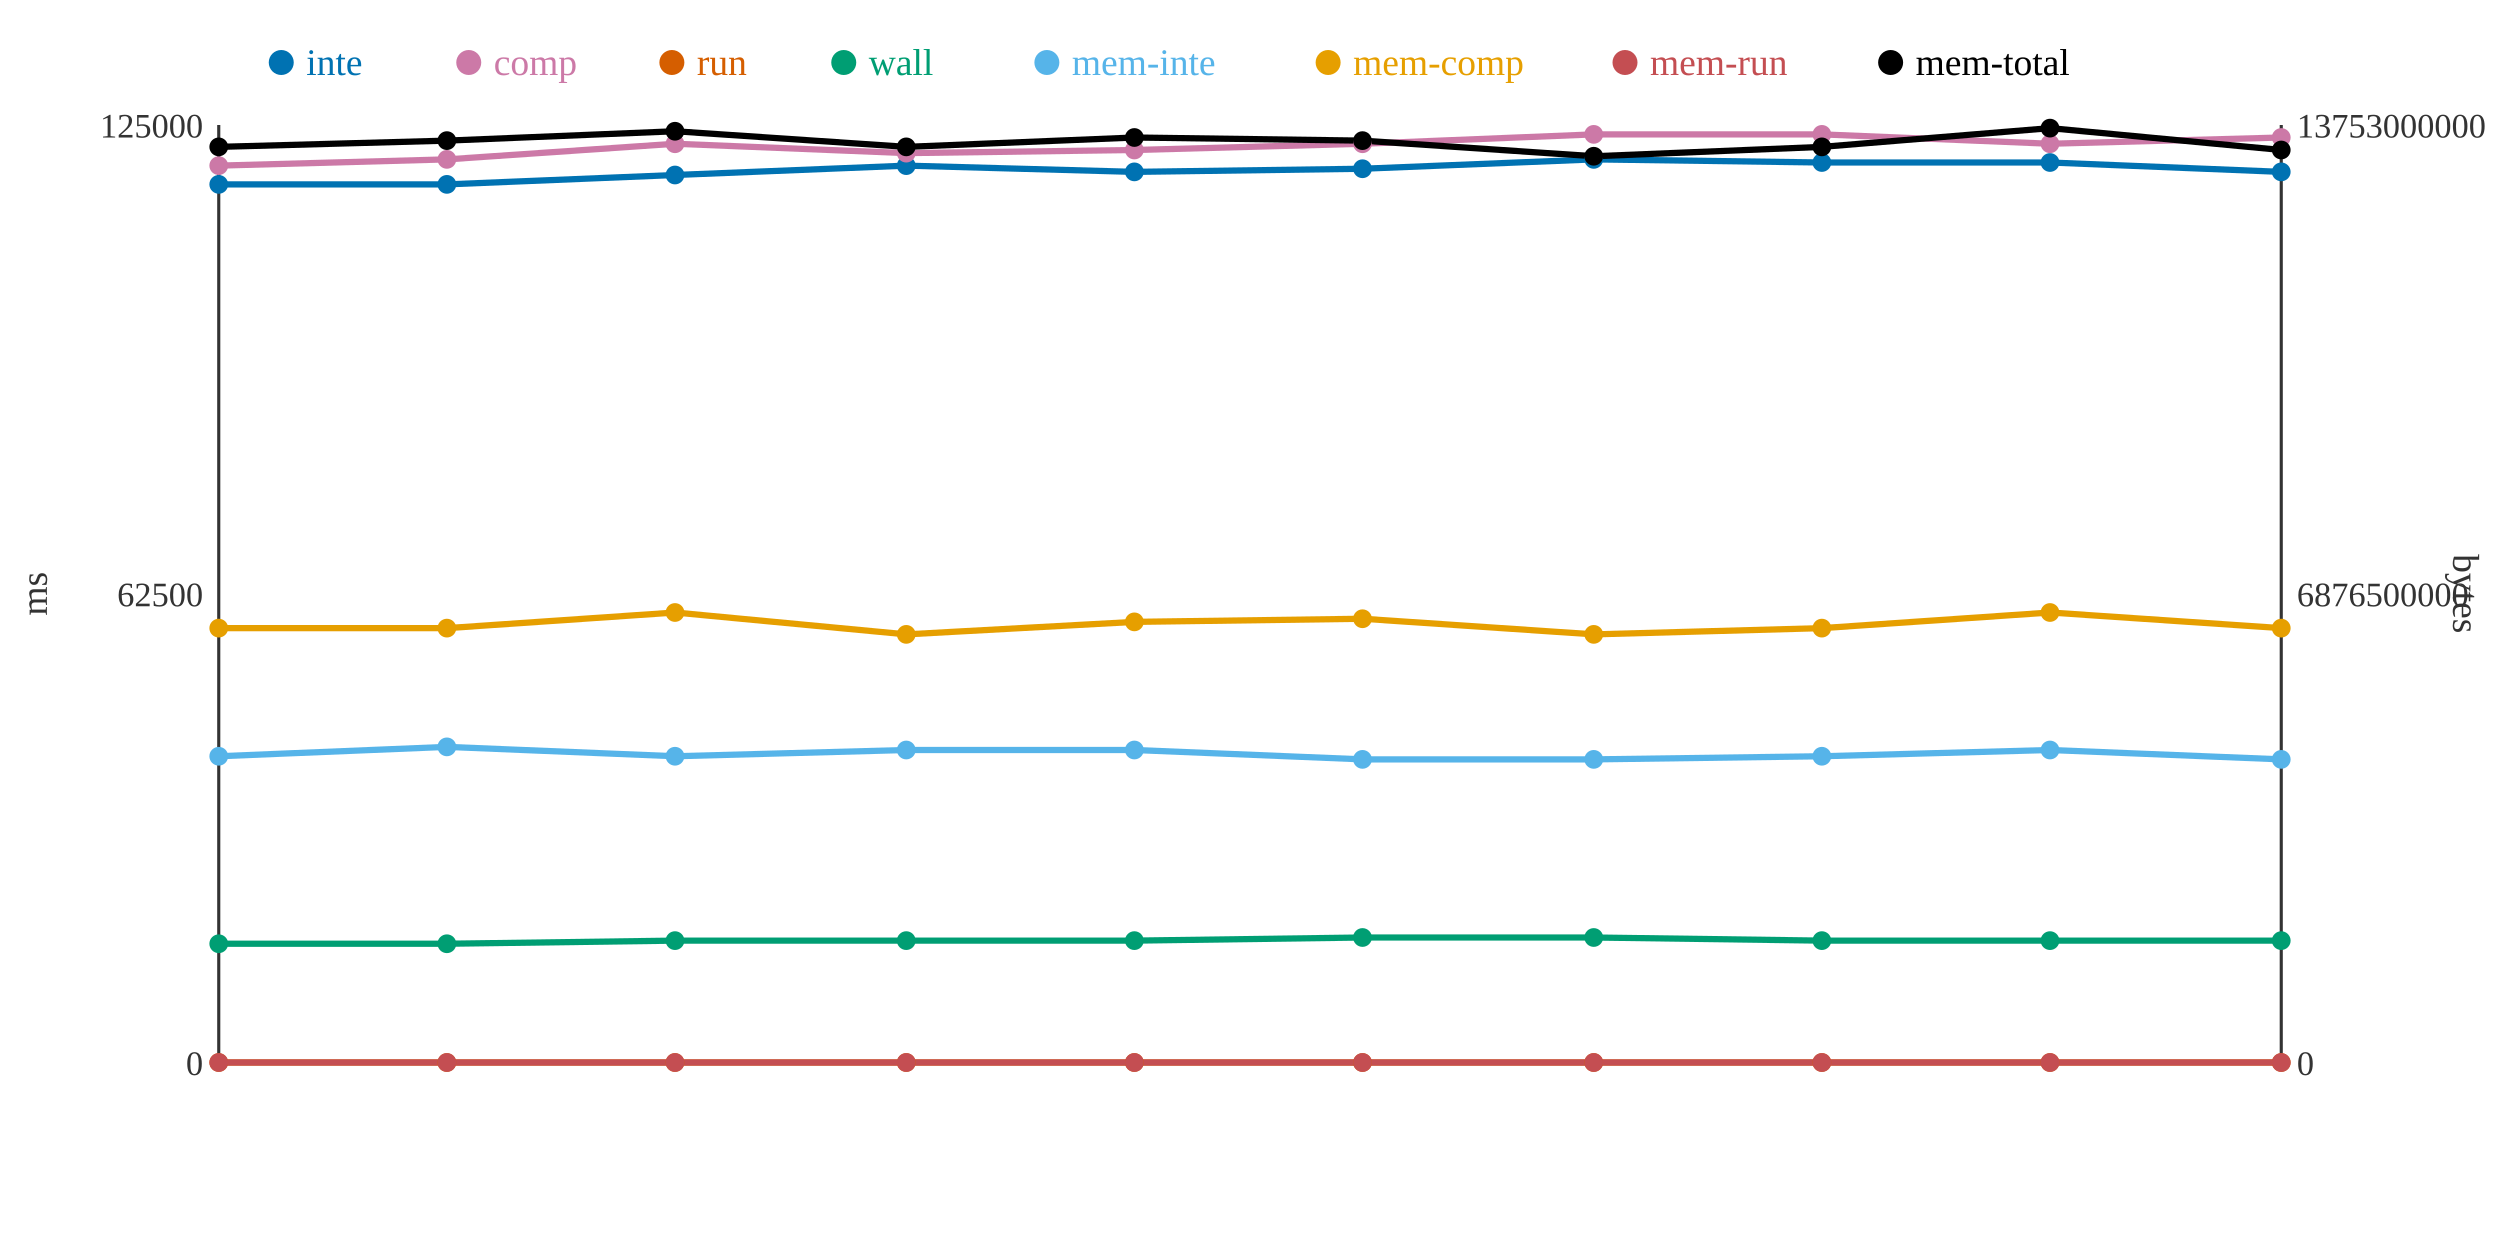
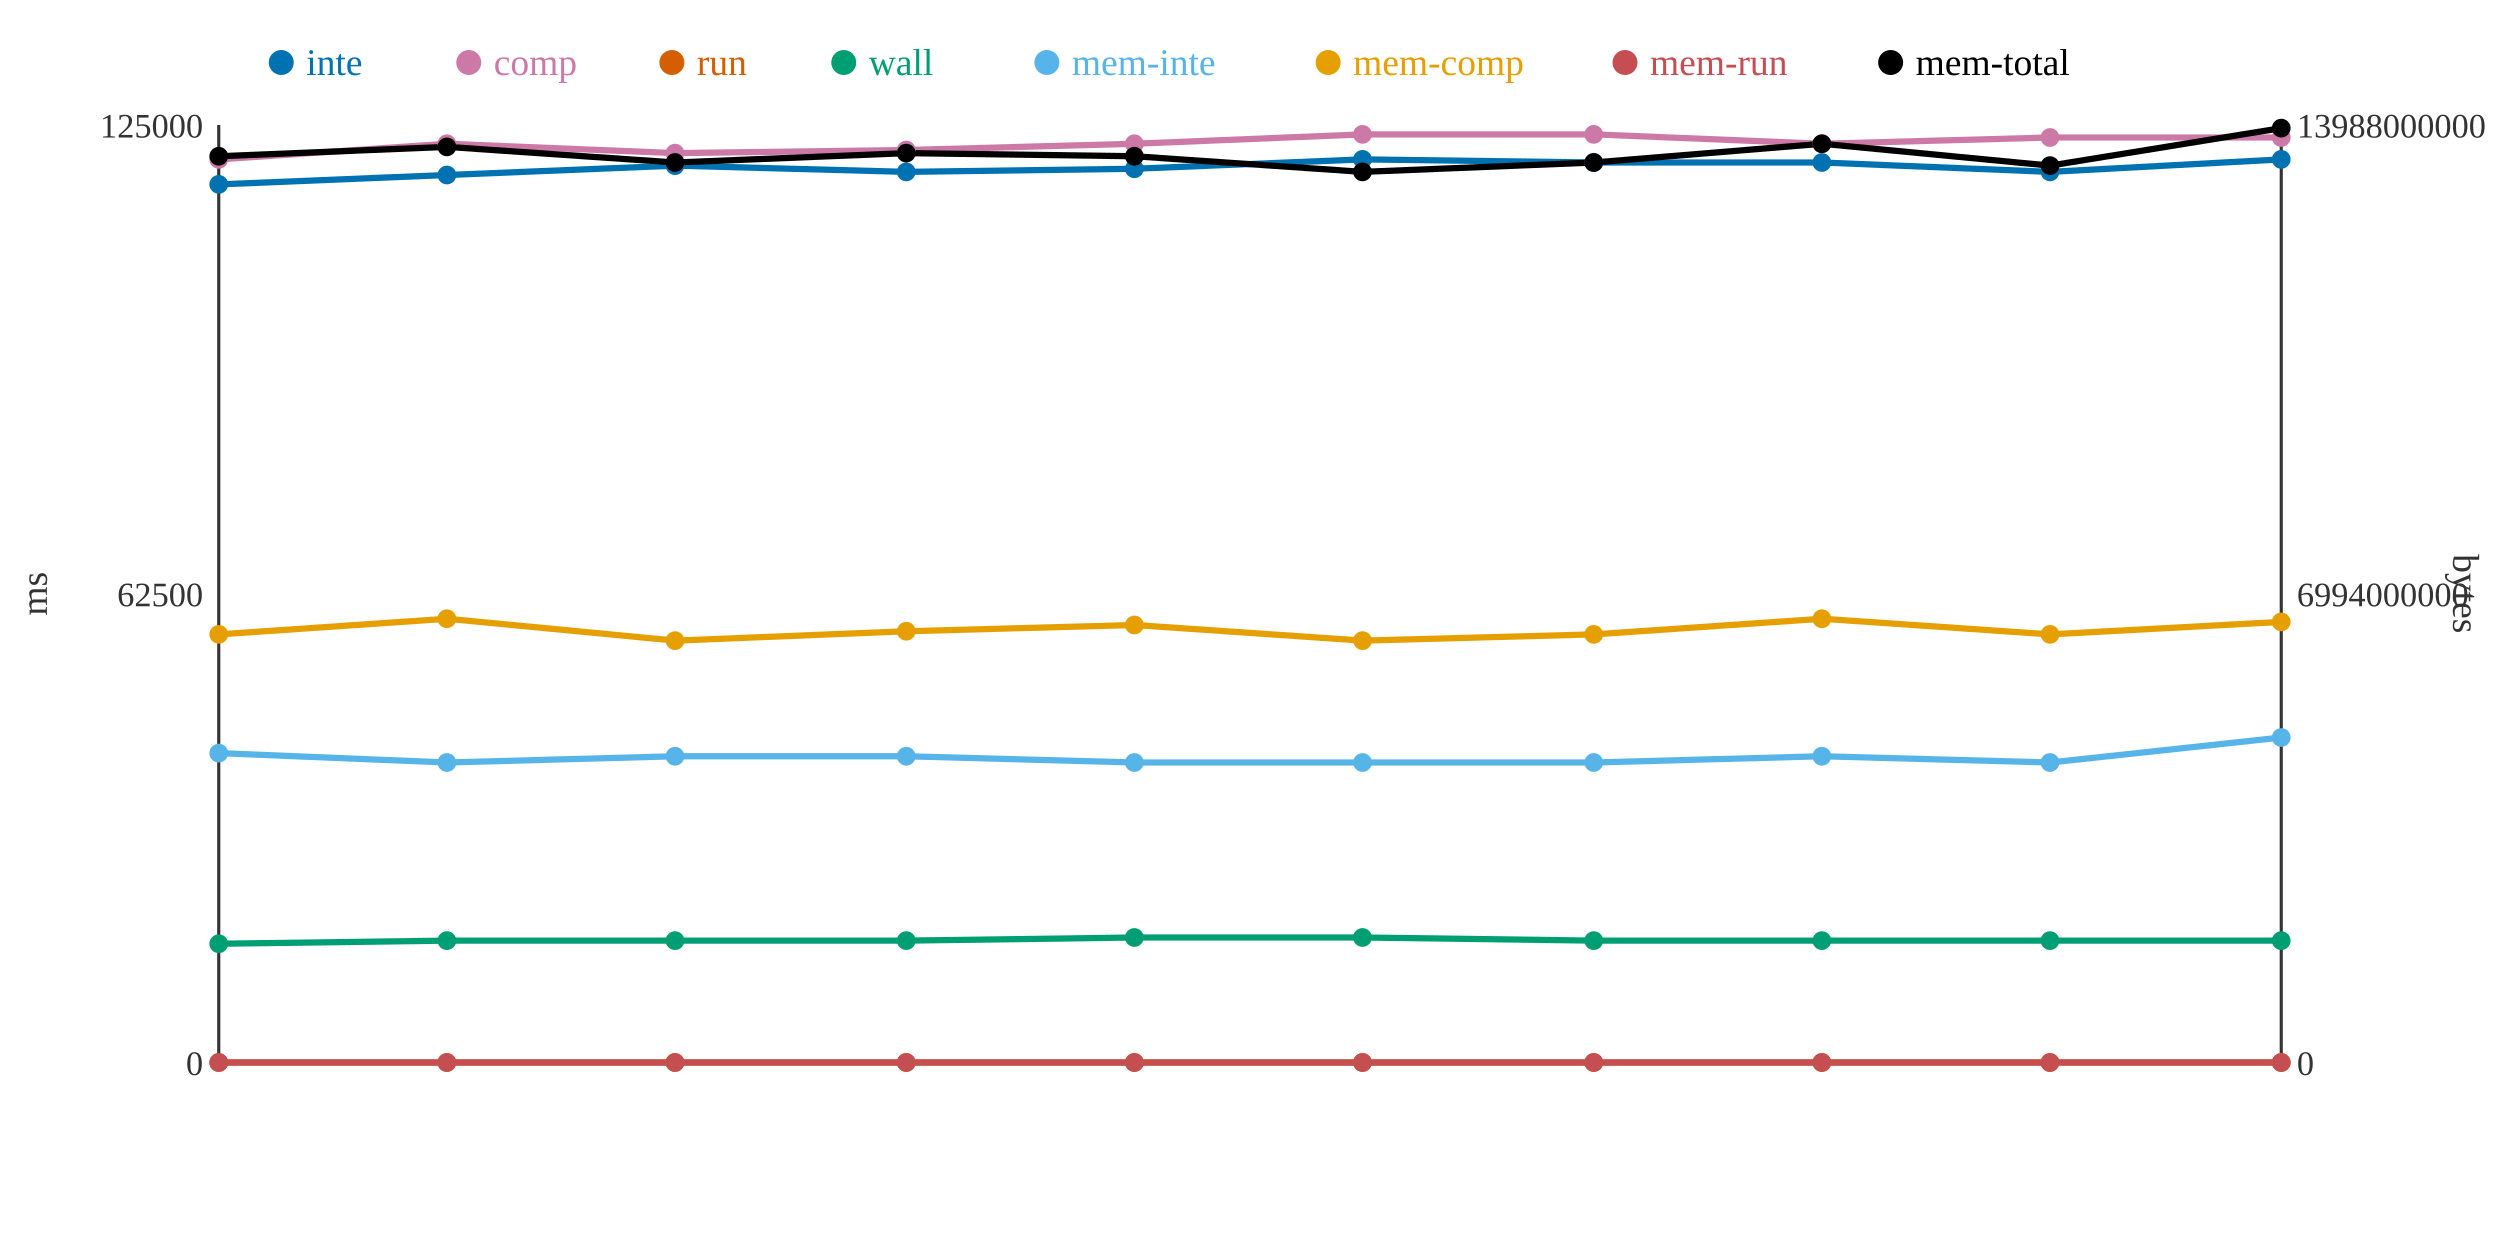
<svg xmlns="http://www.w3.org/2000/svg" width="800" height="400">
  <rect width="800" height="400" fill="white" />
  <line x1="70" y1="40" x2="70" y2="340" stroke="#333" stroke-width="1" />
  <line x1="70" y1="340" x2="730" y2="340" stroke="#333" stroke-width="1" />
  <line x1="730" y1="40" x2="730" y2="340" stroke="#333" stroke-width="1" />
  <text x="65" y="344" text-anchor="end" font-size="11" fill="#333">0</text>
  <text x="65" y="194" text-anchor="end" font-size="11" fill="#333">62500</text>
  <text x="65" y="44" text-anchor="end" font-size="11" fill="#333">125000</text>
  <text x="15" y="190" text-anchor="middle" font-size="12" fill="#333" transform="rotate(-90 15 190)">ms</text>
  <text x="735" y="344" text-anchor="start" font-size="11" fill="#333">0</text>
-   <text x="735" y="194" text-anchor="start" font-size="11" fill="#333">6876500000</text>
-   <text x="735" y="44" text-anchor="start" font-size="11" fill="#333">13753000000</text>
+   <text x="735" y="194" text-anchor="start" font-size="11" fill="#333">6994000000</text>
+   <text x="735" y="44" text-anchor="start" font-size="11" fill="#333">13988000000</text>
  <text x="785" y="190" text-anchor="middle" font-size="12" fill="#333" transform="rotate(90 785 190)">bytes</text>
-   <polyline points="70,59 143,59 216,56 290,53 363,55 436,54 510,51 583,52 656,52 730,55" fill="none" stroke="#0072B2" stroke-width="2" />
-   <polyline points="70,53 143,51 216,46 290,49 363,48 436,46 510,43 583,43 656,46 730,44" fill="none" stroke="#CC79A7" stroke-width="2" />
+   <polyline points="70,59 143,56 216,53 290,55 363,54 436,51 510,52 583,52 656,55 730,51" fill="none" stroke="#0072B2" stroke-width="2" />
+   <polyline points="70,51 143,46 216,49 290,48 363,46 436,43 510,43 583,46 656,44 730,44" fill="none" stroke="#CC79A7" stroke-width="2" />
  <polyline points="70,340 143,340 216,340 290,340 363,340 436,340 510,340 583,340 656,340 730,340" fill="none" stroke="#D55E00" stroke-width="2" />
-   <polyline points="70,302 143,302 216,301 290,301 363,301 436,300 510,300 583,301 656,301 730,301" fill="none" stroke="#009E73" stroke-width="2" />
-   <polyline points="70,242 143,239 216,242 290,240 363,240 436,243 510,243 583,242 656,240 730,243" fill="none" stroke="#56B4E9" stroke-width="2" />
-   <polyline points="70,201 143,201 216,196 290,203 363,199 436,198 510,203 583,201 656,196 730,201" fill="none" stroke="#E69F00" stroke-width="2" />
+   <polyline points="70,302 143,301 216,301 290,301 363,300 436,300 510,301 583,301 656,301 730,301" fill="none" stroke="#009E73" stroke-width="2" />
+   <polyline points="70,241 143,244 216,242 290,242 363,244 436,244 510,244 583,242 656,244 730,236" fill="none" stroke="#56B4E9" stroke-width="2" />
+   <polyline points="70,203 143,198 216,205 290,202 363,200 436,205 510,203 583,198 656,203 730,199" fill="none" stroke="#E69F00" stroke-width="2" />
  <polyline points="70,340 143,340 216,340 290,340 363,340 436,340 510,340 583,340 656,340 730,340" fill="none" stroke="#C44E52" stroke-width="2" />
-   <polyline points="70,47 143,45 216,42 290,47 363,44 436,45 510,50 583,47 656,41 730,48" fill="none" stroke="#000000" stroke-width="2" />
+   <polyline points="70,50 143,47 216,52 290,49 363,50 436,55 510,52 583,46 656,53 730,41" fill="none" stroke="#000000" stroke-width="2" />
  <circle cx="70" cy="59" r="3" fill="#0072B2" />
-   <circle cx="70" cy="53" r="3" fill="#CC79A7" />
+   <circle cx="70" cy="51" r="3" fill="#CC79A7" />
  <circle cx="70" cy="340" r="3" fill="#D55E00" />
  <circle cx="70" cy="302" r="3" fill="#009E73" />
-   <circle cx="70" cy="242" r="3" fill="#56B4E9" />
-   <circle cx="70" cy="201" r="3" fill="#E69F00" />
+   <circle cx="70" cy="241" r="3" fill="#56B4E9" />
+   <circle cx="70" cy="203" r="3" fill="#E69F00" />
  <circle cx="70" cy="340" r="3" fill="#C44E52" />
-   <circle cx="70" cy="47" r="3" fill="#000000" />
-   <circle cx="143" cy="59" r="3" fill="#0072B2" />
-   <circle cx="143" cy="51" r="3" fill="#CC79A7" />
+   <circle cx="70" cy="50" r="3" fill="#000000" />
+   <circle cx="143" cy="56" r="3" fill="#0072B2" />
+   <circle cx="143" cy="46" r="3" fill="#CC79A7" />
  <circle cx="143" cy="340" r="3" fill="#D55E00" />
-   <circle cx="143" cy="302" r="3" fill="#009E73" />
-   <circle cx="143" cy="239" r="3" fill="#56B4E9" />
-   <circle cx="143" cy="201" r="3" fill="#E69F00" />
+   <circle cx="143" cy="301" r="3" fill="#009E73" />
+   <circle cx="143" cy="244" r="3" fill="#56B4E9" />
+   <circle cx="143" cy="198" r="3" fill="#E69F00" />
  <circle cx="143" cy="340" r="3" fill="#C44E52" />
-   <circle cx="143" cy="45" r="3" fill="#000000" />
-   <circle cx="216" cy="56" r="3" fill="#0072B2" />
-   <circle cx="216" cy="46" r="3" fill="#CC79A7" />
+   <circle cx="143" cy="47" r="3" fill="#000000" />
+   <circle cx="216" cy="53" r="3" fill="#0072B2" />
+   <circle cx="216" cy="49" r="3" fill="#CC79A7" />
  <circle cx="216" cy="340" r="3" fill="#D55E00" />
  <circle cx="216" cy="301" r="3" fill="#009E73" />
  <circle cx="216" cy="242" r="3" fill="#56B4E9" />
-   <circle cx="216" cy="196" r="3" fill="#E69F00" />
+   <circle cx="216" cy="205" r="3" fill="#E69F00" />
  <circle cx="216" cy="340" r="3" fill="#C44E52" />
-   <circle cx="216" cy="42" r="3" fill="#000000" />
-   <circle cx="290" cy="53" r="3" fill="#0072B2" />
-   <circle cx="290" cy="49" r="3" fill="#CC79A7" />
+   <circle cx="216" cy="52" r="3" fill="#000000" />
+   <circle cx="290" cy="55" r="3" fill="#0072B2" />
+   <circle cx="290" cy="48" r="3" fill="#CC79A7" />
  <circle cx="290" cy="340" r="3" fill="#D55E00" />
  <circle cx="290" cy="301" r="3" fill="#009E73" />
-   <circle cx="290" cy="240" r="3" fill="#56B4E9" />
-   <circle cx="290" cy="203" r="3" fill="#E69F00" />
+   <circle cx="290" cy="242" r="3" fill="#56B4E9" />
+   <circle cx="290" cy="202" r="3" fill="#E69F00" />
  <circle cx="290" cy="340" r="3" fill="#C44E52" />
-   <circle cx="290" cy="47" r="3" fill="#000000" />
-   <circle cx="363" cy="55" r="3" fill="#0072B2" />
-   <circle cx="363" cy="48" r="3" fill="#CC79A7" />
+   <circle cx="290" cy="49" r="3" fill="#000000" />
+   <circle cx="363" cy="54" r="3" fill="#0072B2" />
+   <circle cx="363" cy="46" r="3" fill="#CC79A7" />
  <circle cx="363" cy="340" r="3" fill="#D55E00" />
-   <circle cx="363" cy="301" r="3" fill="#009E73" />
-   <circle cx="363" cy="240" r="3" fill="#56B4E9" />
-   <circle cx="363" cy="199" r="3" fill="#E69F00" />
+   <circle cx="363" cy="300" r="3" fill="#009E73" />
+   <circle cx="363" cy="244" r="3" fill="#56B4E9" />
+   <circle cx="363" cy="200" r="3" fill="#E69F00" />
  <circle cx="363" cy="340" r="3" fill="#C44E52" />
-   <circle cx="363" cy="44" r="3" fill="#000000" />
-   <circle cx="436" cy="54" r="3" fill="#0072B2" />
-   <circle cx="436" cy="46" r="3" fill="#CC79A7" />
+   <circle cx="363" cy="50" r="3" fill="#000000" />
+   <circle cx="436" cy="51" r="3" fill="#0072B2" />
+   <circle cx="436" cy="43" r="3" fill="#CC79A7" />
  <circle cx="436" cy="340" r="3" fill="#D55E00" />
  <circle cx="436" cy="300" r="3" fill="#009E73" />
-   <circle cx="436" cy="243" r="3" fill="#56B4E9" />
-   <circle cx="436" cy="198" r="3" fill="#E69F00" />
+   <circle cx="436" cy="244" r="3" fill="#56B4E9" />
+   <circle cx="436" cy="205" r="3" fill="#E69F00" />
  <circle cx="436" cy="340" r="3" fill="#C44E52" />
-   <circle cx="436" cy="45" r="3" fill="#000000" />
-   <circle cx="510" cy="51" r="3" fill="#0072B2" />
+   <circle cx="436" cy="55" r="3" fill="#000000" />
+   <circle cx="510" cy="52" r="3" fill="#0072B2" />
  <circle cx="510" cy="43" r="3" fill="#CC79A7" />
  <circle cx="510" cy="340" r="3" fill="#D55E00" />
-   <circle cx="510" cy="300" r="3" fill="#009E73" />
-   <circle cx="510" cy="243" r="3" fill="#56B4E9" />
+   <circle cx="510" cy="301" r="3" fill="#009E73" />
+   <circle cx="510" cy="244" r="3" fill="#56B4E9" />
  <circle cx="510" cy="203" r="3" fill="#E69F00" />
  <circle cx="510" cy="340" r="3" fill="#C44E52" />
-   <circle cx="510" cy="50" r="3" fill="#000000" />
+   <circle cx="510" cy="52" r="3" fill="#000000" />
  <circle cx="583" cy="52" r="3" fill="#0072B2" />
-   <circle cx="583" cy="43" r="3" fill="#CC79A7" />
+   <circle cx="583" cy="46" r="3" fill="#CC79A7" />
  <circle cx="583" cy="340" r="3" fill="#D55E00" />
  <circle cx="583" cy="301" r="3" fill="#009E73" />
  <circle cx="583" cy="242" r="3" fill="#56B4E9" />
-   <circle cx="583" cy="201" r="3" fill="#E69F00" />
+   <circle cx="583" cy="198" r="3" fill="#E69F00" />
  <circle cx="583" cy="340" r="3" fill="#C44E52" />
-   <circle cx="583" cy="47" r="3" fill="#000000" />
-   <circle cx="656" cy="52" r="3" fill="#0072B2" />
-   <circle cx="656" cy="46" r="3" fill="#CC79A7" />
+   <circle cx="583" cy="46" r="3" fill="#000000" />
+   <circle cx="656" cy="55" r="3" fill="#0072B2" />
+   <circle cx="656" cy="44" r="3" fill="#CC79A7" />
  <circle cx="656" cy="340" r="3" fill="#D55E00" />
  <circle cx="656" cy="301" r="3" fill="#009E73" />
-   <circle cx="656" cy="240" r="3" fill="#56B4E9" />
-   <circle cx="656" cy="196" r="3" fill="#E69F00" />
+   <circle cx="656" cy="244" r="3" fill="#56B4E9" />
+   <circle cx="656" cy="203" r="3" fill="#E69F00" />
  <circle cx="656" cy="340" r="3" fill="#C44E52" />
-   <circle cx="656" cy="41" r="3" fill="#000000" />
-   <circle cx="730" cy="55" r="3" fill="#0072B2" />
+   <circle cx="656" cy="53" r="3" fill="#000000" />
+   <circle cx="730" cy="51" r="3" fill="#0072B2" />
  <circle cx="730" cy="44" r="3" fill="#CC79A7" />
  <circle cx="730" cy="340" r="3" fill="#D55E00" />
  <circle cx="730" cy="301" r="3" fill="#009E73" />
-   <circle cx="730" cy="243" r="3" fill="#56B4E9" />
-   <circle cx="730" cy="201" r="3" fill="#E69F00" />
+   <circle cx="730" cy="236" r="3" fill="#56B4E9" />
+   <circle cx="730" cy="199" r="3" fill="#E69F00" />
  <circle cx="730" cy="340" r="3" fill="#C44E52" />
-   <circle cx="730" cy="48" r="3" fill="#000000" />
+   <circle cx="730" cy="41" r="3" fill="#000000" />
  <circle cx="90" cy="20" r="4" fill="#0072B2" />
  <text x="98" y="24" text-anchor="start" font-size="12" fill="#0072B2">inte</text>
  <circle cx="150" cy="20" r="4" fill="#CC79A7" />
  <text x="158" y="24" text-anchor="start" font-size="12" fill="#CC79A7">comp</text>
  <circle cx="215" cy="20" r="4" fill="#D55E00" />
  <text x="223" y="24" text-anchor="start" font-size="12" fill="#D55E00">run</text>
  <circle cx="270" cy="20" r="4" fill="#009E73" />
  <text x="278" y="24" text-anchor="start" font-size="12" fill="#009E73">wall</text>
  <circle cx="335" cy="20" r="4" fill="#56B4E9" />
  <text x="343" y="24" text-anchor="start" font-size="12" fill="#56B4E9">mem-inte</text>
  <circle cx="425" cy="20" r="4" fill="#E69F00" />
  <text x="433" y="24" text-anchor="start" font-size="12" fill="#E69F00">mem-comp</text>
  <circle cx="520" cy="20" r="4" fill="#C44E52" />
  <text x="528" y="24" text-anchor="start" font-size="12" fill="#C44E52">mem-run</text>
  <circle cx="605" cy="20" r="4" fill="#000000" />
  <text x="613" y="24" text-anchor="start" font-size="12" fill="#000000">mem-total</text>
</svg>
